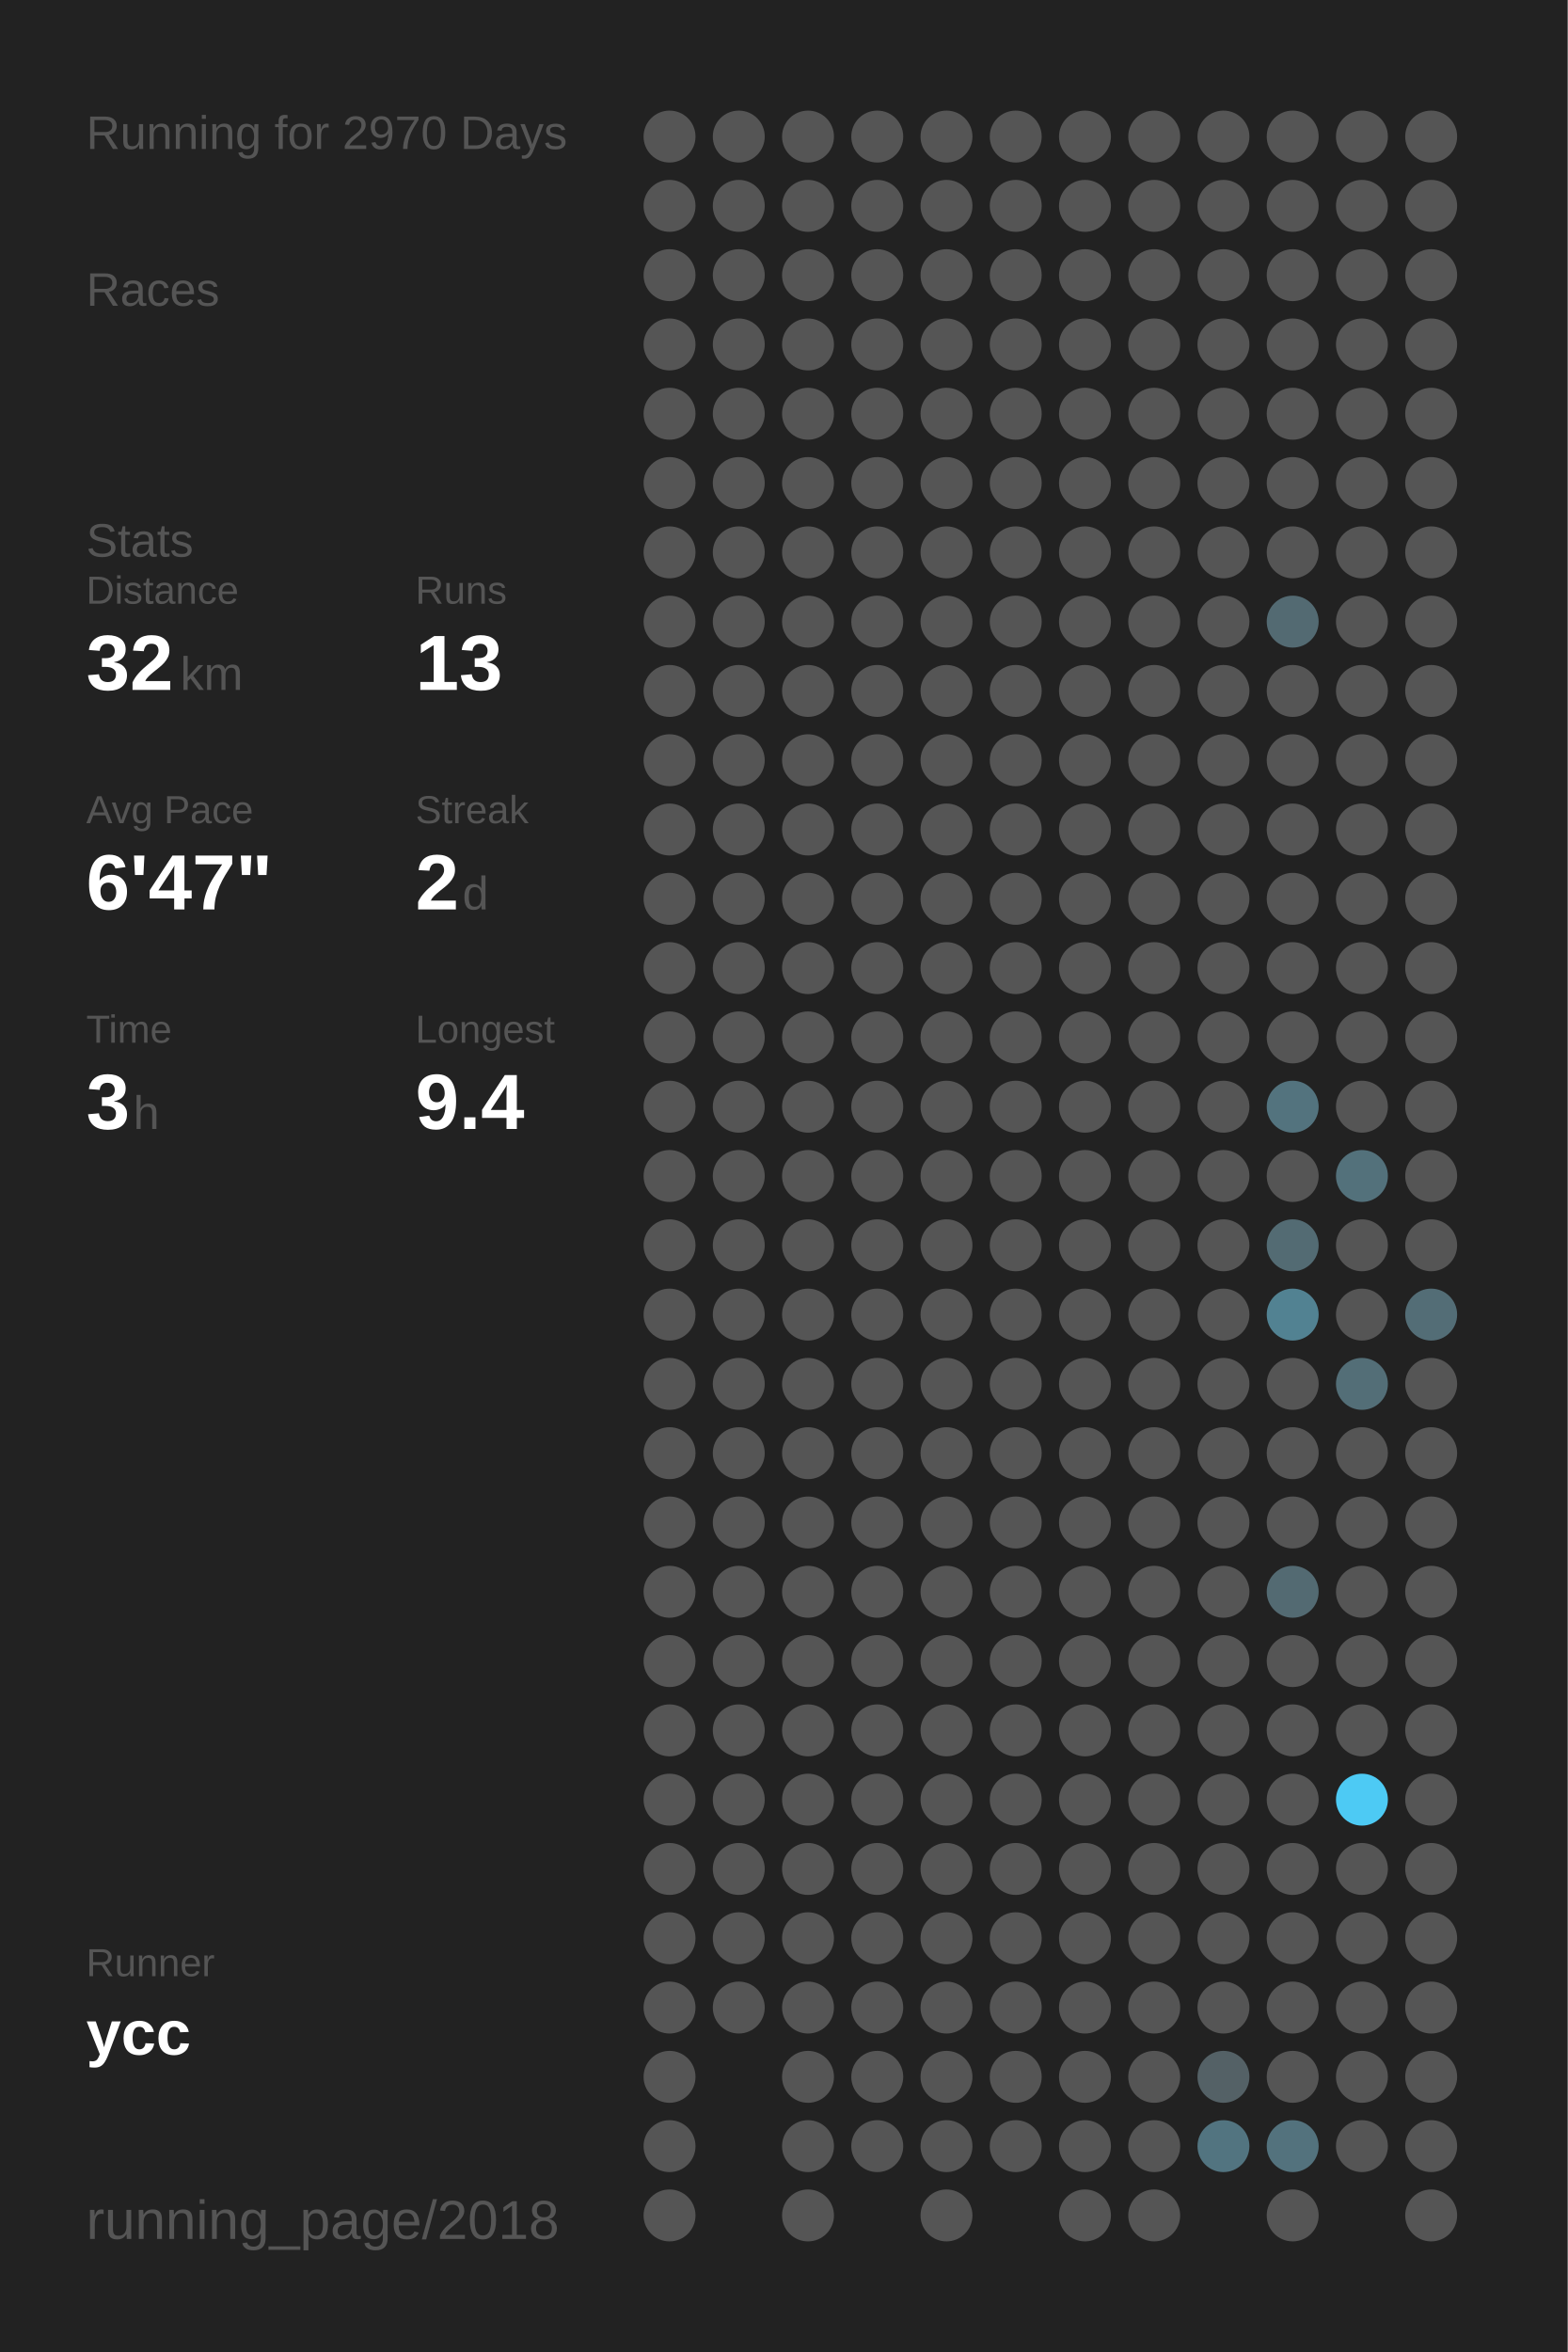
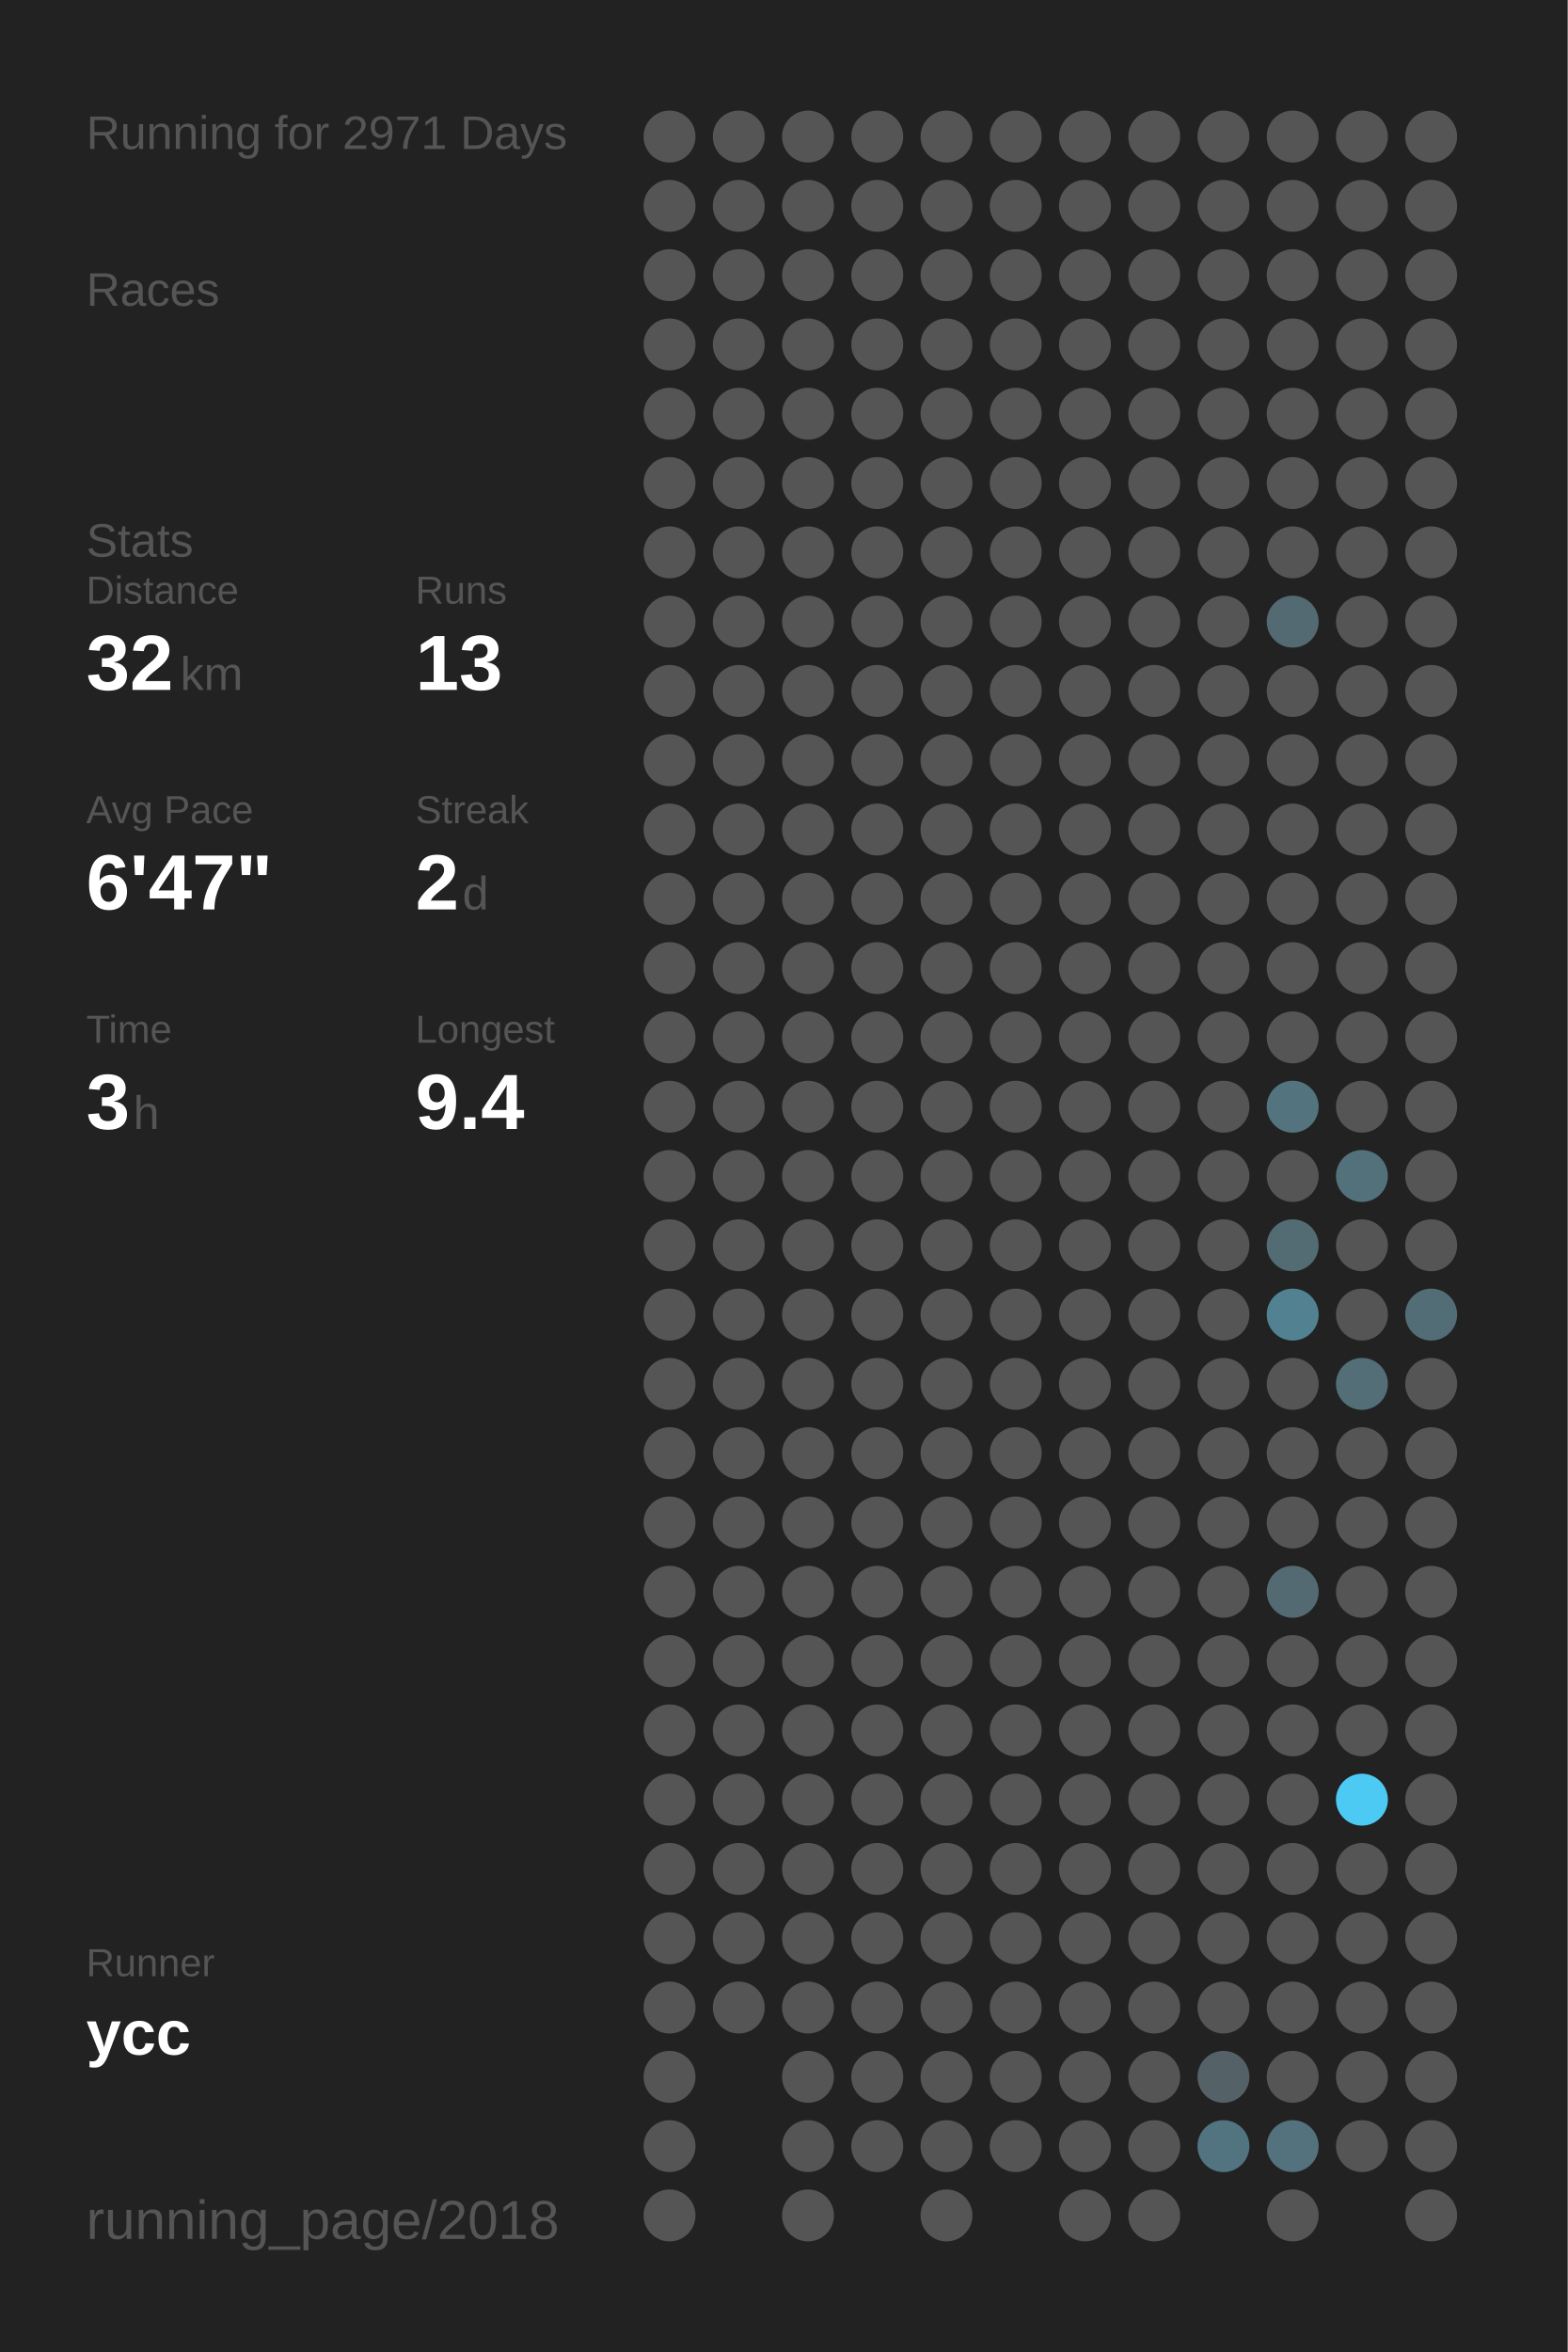
<svg xmlns="http://www.w3.org/2000/svg" baseProfile="full" height="300mm" version="1.1" viewBox="0,0,200,300" width="200mm">
  <defs />
  <rect fill="#222222" height="300" width="200" x="0" y="0" />
-   <text fill="#555555" style="font-size:6px; font-family:Arial;" x="11" y="19">Running for 2970 Days</text>
+   <text fill="#555555" style="font-size:6px; font-family:Arial;" x="11" y="19">Running for 2971 Days</text>
  <text fill="#555555" style="font-size:6px; font-family:Arial;" x="11" y="39">Races</text>
  <text fill="#555555" style="font-size:6px; font-family:Arial;" x="11" y="71">Stats</text>
  <text fill="#555555" style="font-size:5px; font-family:Arial;" x="11" y="77">Distance</text>
  <text fill="#FFFFFF" style="font-size:10px; font-family:Arial; font-weight:bold;" x="11" y="88">32</text>
  <text fill="#555555" style="font-size:6px; font-family:Arial;" x="23" y="88">km</text>
  <text fill="#555555" style="font-size:5px; font-family:Arial;" x="53" y="77">Runs</text>
  <text fill="#FFFFFF" style="font-size:10px; font-family:Arial; font-weight:bold;" x="53" y="88">13</text>
  <text fill="#555555" style="font-size:5px; font-family:Arial;" x="11" y="105">Avg Pace</text>
  <text fill="#FFFFFF" style="font-size:10px; font-family:Arial; font-weight:bold;" x="11" y="116">6'47"</text>
  <text fill="#555555" style="font-size:5px; font-family:Arial;" x="53" y="105">Streak</text>
  <text fill="#FFFFFF" style="font-size:10px; font-family:Arial; font-weight:bold;" x="53" y="116">2</text>
  <text fill="#555555" style="font-size:6px; font-family:Arial;" x="59" y="116">d</text>
  <text fill="#555555" style="font-size:5px; font-family:Arial;" x="11" y="133">Time</text>
  <text fill="#FFFFFF" style="font-size:10px; font-family:Arial; font-weight:bold;" x="11" y="144">3</text>
  <text fill="#555555" style="font-size:6px; font-family:Arial;" x="17" y="144">h</text>
  <text fill="#555555" style="font-size:5px; font-family:Arial;" x="53" y="133">Longest</text>
  <text fill="#FFFFFF" style="font-size:10px; font-family:Arial; font-weight:bold;" x="53" y="144">9.4</text>
  <text fill="#555555" style="font-size:5px; font-family:Arial;" x="11" y="252.065">Runner</text>
  <text fill="#FFFFFF" style="font-size:8px; font-family:Arial; font-weight:bold;" x="11" y="262.065">ycc</text>
  <text fill="#555555" style="font-size:7px; font-family:Arial;" x="11" y="285.581">running_page/2018</text>
  <circle cx="85.417" cy="17.419" fill="#555555" r="3.312" />
  <circle cx="85.417" cy="26.258" fill="#555555" r="3.312" />
  <circle cx="85.417" cy="35.097" fill="#555555" r="3.312" />
  <circle cx="85.417" cy="43.935" fill="#555555" r="3.312" />
  <circle cx="85.417" cy="52.774" fill="#555555" r="3.312" />
  <circle cx="85.417" cy="61.613" fill="#555555" r="3.312" />
  <circle cx="85.417" cy="70.452" fill="#555555" r="3.312" />
  <circle cx="85.417" cy="79.29" fill="#555555" r="3.312" />
  <circle cx="85.417" cy="88.129" fill="#555555" r="3.312" />
  <circle cx="85.417" cy="96.968" fill="#555555" r="3.312" />
  <circle cx="85.417" cy="105.806" fill="#555555" r="3.312" />
  <circle cx="85.417" cy="114.645" fill="#555555" r="3.312" />
  <circle cx="85.417" cy="123.484" fill="#555555" r="3.312" />
  <circle cx="85.417" cy="132.323" fill="#555555" r="3.312" />
  <circle cx="85.417" cy="141.161" fill="#555555" r="3.312" />
  <circle cx="85.417" cy="150" fill="#555555" r="3.312" />
  <circle cx="85.417" cy="158.839" fill="#555555" r="3.312" />
  <circle cx="85.417" cy="167.677" fill="#555555" r="3.312" />
  <circle cx="85.417" cy="176.516" fill="#555555" r="3.312" />
  <circle cx="85.417" cy="185.355" fill="#555555" r="3.312" />
  <circle cx="85.417" cy="194.194" fill="#555555" r="3.312" />
  <circle cx="85.417" cy="203.032" fill="#555555" r="3.312" />
  <circle cx="85.417" cy="211.871" fill="#555555" r="3.312" />
  <circle cx="85.417" cy="220.71" fill="#555555" r="3.312" />
  <circle cx="85.417" cy="229.548" fill="#555555" r="3.312" />
  <circle cx="85.417" cy="238.387" fill="#555555" r="3.312" />
  <circle cx="85.417" cy="247.226" fill="#555555" r="3.312" />
  <circle cx="85.417" cy="256.065" fill="#555555" r="3.312" />
  <circle cx="85.417" cy="264.903" fill="#555555" r="3.312" />
  <circle cx="85.417" cy="273.742" fill="#555555" r="3.312" />
  <circle cx="85.417" cy="282.581" fill="#555555" r="3.312" />
  <circle cx="94.25" cy="17.419" fill="#555555" r="3.312" />
  <circle cx="94.25" cy="26.258" fill="#555555" r="3.312" />
  <circle cx="94.25" cy="35.097" fill="#555555" r="3.312" />
  <circle cx="94.25" cy="43.935" fill="#555555" r="3.312" />
  <circle cx="94.25" cy="52.774" fill="#555555" r="3.312" />
  <circle cx="94.25" cy="61.613" fill="#555555" r="3.312" />
  <circle cx="94.25" cy="70.452" fill="#555555" r="3.312" />
  <circle cx="94.25" cy="79.29" fill="#555555" r="3.312" />
  <circle cx="94.25" cy="88.129" fill="#555555" r="3.312" />
  <circle cx="94.25" cy="96.968" fill="#555555" r="3.312" />
  <circle cx="94.25" cy="105.806" fill="#555555" r="3.312" />
  <circle cx="94.25" cy="114.645" fill="#555555" r="3.312" />
  <circle cx="94.25" cy="123.484" fill="#555555" r="3.312" />
  <circle cx="94.25" cy="132.323" fill="#555555" r="3.312" />
  <circle cx="94.25" cy="141.161" fill="#555555" r="3.312" />
  <circle cx="94.25" cy="150" fill="#555555" r="3.312" />
  <circle cx="94.25" cy="158.839" fill="#555555" r="3.312" />
  <circle cx="94.25" cy="167.677" fill="#555555" r="3.312" />
  <circle cx="94.25" cy="176.516" fill="#555555" r="3.312" />
  <circle cx="94.25" cy="185.355" fill="#555555" r="3.312" />
  <circle cx="94.25" cy="194.194" fill="#555555" r="3.312" />
  <circle cx="94.25" cy="203.032" fill="#555555" r="3.312" />
  <circle cx="94.25" cy="211.871" fill="#555555" r="3.312" />
  <circle cx="94.25" cy="220.71" fill="#555555" r="3.312" />
  <circle cx="94.25" cy="229.548" fill="#555555" r="3.312" />
  <circle cx="94.25" cy="238.387" fill="#555555" r="3.312" />
  <circle cx="94.25" cy="247.226" fill="#555555" r="3.312" />
  <circle cx="94.25" cy="256.065" fill="#555555" r="3.312" />
  <circle cx="103.083" cy="17.419" fill="#555555" r="3.312" />
  <circle cx="103.083" cy="26.258" fill="#555555" r="3.312" />
  <circle cx="103.083" cy="35.097" fill="#555555" r="3.312" />
  <circle cx="103.083" cy="43.935" fill="#555555" r="3.312" />
  <circle cx="103.083" cy="52.774" fill="#555555" r="3.312" />
  <circle cx="103.083" cy="61.613" fill="#555555" r="3.312" />
  <circle cx="103.083" cy="70.452" fill="#555555" r="3.312" />
  <circle cx="103.083" cy="79.29" fill="#555555" r="3.312" />
  <circle cx="103.083" cy="88.129" fill="#555555" r="3.312" />
  <circle cx="103.083" cy="96.968" fill="#555555" r="3.312" />
  <circle cx="103.083" cy="105.806" fill="#555555" r="3.312" />
  <circle cx="103.083" cy="114.645" fill="#555555" r="3.312" />
  <circle cx="103.083" cy="123.484" fill="#555555" r="3.312" />
  <circle cx="103.083" cy="132.323" fill="#555555" r="3.312" />
  <circle cx="103.083" cy="141.161" fill="#555555" r="3.312" />
  <circle cx="103.083" cy="150" fill="#555555" r="3.312" />
  <circle cx="103.083" cy="158.839" fill="#555555" r="3.312" />
  <circle cx="103.083" cy="167.677" fill="#555555" r="3.312" />
  <circle cx="103.083" cy="176.516" fill="#555555" r="3.312" />
  <circle cx="103.083" cy="185.355" fill="#555555" r="3.312" />
  <circle cx="103.083" cy="194.194" fill="#555555" r="3.312" />
  <circle cx="103.083" cy="203.032" fill="#555555" r="3.312" />
  <circle cx="103.083" cy="211.871" fill="#555555" r="3.312" />
  <circle cx="103.083" cy="220.71" fill="#555555" r="3.312" />
  <circle cx="103.083" cy="229.548" fill="#555555" r="3.312" />
  <circle cx="103.083" cy="238.387" fill="#555555" r="3.312" />
  <circle cx="103.083" cy="247.226" fill="#555555" r="3.312" />
  <circle cx="103.083" cy="256.065" fill="#555555" r="3.312" />
  <circle cx="103.083" cy="264.903" fill="#555555" r="3.312" />
  <circle cx="103.083" cy="273.742" fill="#555555" r="3.312" />
  <circle cx="103.083" cy="282.581" fill="#555555" r="3.312" />
  <circle cx="111.917" cy="17.419" fill="#555555" r="3.312" />
  <circle cx="111.917" cy="26.258" fill="#555555" r="3.312" />
  <circle cx="111.917" cy="35.097" fill="#555555" r="3.312" />
  <circle cx="111.917" cy="43.935" fill="#555555" r="3.312" />
  <circle cx="111.917" cy="52.774" fill="#555555" r="3.312" />
  <circle cx="111.917" cy="61.613" fill="#555555" r="3.312" />
  <circle cx="111.917" cy="70.452" fill="#555555" r="3.312" />
  <circle cx="111.917" cy="79.29" fill="#555555" r="3.312" />
  <circle cx="111.917" cy="88.129" fill="#555555" r="3.312" />
  <circle cx="111.917" cy="96.968" fill="#555555" r="3.312" />
  <circle cx="111.917" cy="105.806" fill="#555555" r="3.312" />
  <circle cx="111.917" cy="114.645" fill="#555555" r="3.312" />
  <circle cx="111.917" cy="123.484" fill="#555555" r="3.312" />
  <circle cx="111.917" cy="132.323" fill="#555555" r="3.312" />
  <circle cx="111.917" cy="141.161" fill="#555555" r="3.312" />
  <circle cx="111.917" cy="150" fill="#555555" r="3.312" />
  <circle cx="111.917" cy="158.839" fill="#555555" r="3.312" />
  <circle cx="111.917" cy="167.677" fill="#555555" r="3.312" />
  <circle cx="111.917" cy="176.516" fill="#555555" r="3.312" />
  <circle cx="111.917" cy="185.355" fill="#555555" r="3.312" />
  <circle cx="111.917" cy="194.194" fill="#555555" r="3.312" />
  <circle cx="111.917" cy="203.032" fill="#555555" r="3.312" />
  <circle cx="111.917" cy="211.871" fill="#555555" r="3.312" />
  <circle cx="111.917" cy="220.71" fill="#555555" r="3.312" />
  <circle cx="111.917" cy="229.548" fill="#555555" r="3.312" />
  <circle cx="111.917" cy="238.387" fill="#555555" r="3.312" />
  <circle cx="111.917" cy="247.226" fill="#555555" r="3.312" />
  <circle cx="111.917" cy="256.065" fill="#555555" r="3.312" />
  <circle cx="111.917" cy="264.903" fill="#555555" r="3.312" />
  <circle cx="111.917" cy="273.742" fill="#555555" r="3.312" />
  <circle cx="120.75" cy="17.419" fill="#555555" r="3.312" />
  <circle cx="120.75" cy="26.258" fill="#555555" r="3.312" />
  <circle cx="120.75" cy="35.097" fill="#555555" r="3.312" />
  <circle cx="120.75" cy="43.935" fill="#555555" r="3.312" />
  <circle cx="120.75" cy="52.774" fill="#555555" r="3.312" />
  <circle cx="120.75" cy="61.613" fill="#555555" r="3.312" />
  <circle cx="120.75" cy="70.452" fill="#555555" r="3.312" />
  <circle cx="120.75" cy="79.29" fill="#555555" r="3.312" />
  <circle cx="120.75" cy="88.129" fill="#555555" r="3.312" />
  <circle cx="120.75" cy="96.968" fill="#555555" r="3.312" />
  <circle cx="120.75" cy="105.806" fill="#555555" r="3.312" />
  <circle cx="120.75" cy="114.645" fill="#555555" r="3.312" />
  <circle cx="120.75" cy="123.484" fill="#555555" r="3.312" />
  <circle cx="120.75" cy="132.323" fill="#555555" r="3.312" />
  <circle cx="120.75" cy="141.161" fill="#555555" r="3.312" />
  <circle cx="120.75" cy="150" fill="#555555" r="3.312" />
  <circle cx="120.75" cy="158.839" fill="#555555" r="3.312" />
  <circle cx="120.75" cy="167.677" fill="#555555" r="3.312" />
  <circle cx="120.75" cy="176.516" fill="#555555" r="3.312" />
  <circle cx="120.75" cy="185.355" fill="#555555" r="3.312" />
  <circle cx="120.75" cy="194.194" fill="#555555" r="3.312" />
  <circle cx="120.75" cy="203.032" fill="#555555" r="3.312" />
  <circle cx="120.75" cy="211.871" fill="#555555" r="3.312" />
  <circle cx="120.75" cy="220.71" fill="#555555" r="3.312" />
  <circle cx="120.75" cy="229.548" fill="#555555" r="3.312" />
  <circle cx="120.75" cy="238.387" fill="#555555" r="3.312" />
  <circle cx="120.75" cy="247.226" fill="#555555" r="3.312" />
  <circle cx="120.75" cy="256.065" fill="#555555" r="3.312" />
  <circle cx="120.75" cy="264.903" fill="#555555" r="3.312" />
  <circle cx="120.75" cy="273.742" fill="#555555" r="3.312" />
  <circle cx="120.75" cy="282.581" fill="#555555" r="3.312" />
  <circle cx="129.583" cy="17.419" fill="#555555" r="3.312" />
  <circle cx="129.583" cy="26.258" fill="#555555" r="3.312" />
  <circle cx="129.583" cy="35.097" fill="#555555" r="3.312" />
  <circle cx="129.583" cy="43.935" fill="#555555" r="3.312" />
  <circle cx="129.583" cy="52.774" fill="#555555" r="3.312" />
  <circle cx="129.583" cy="61.613" fill="#555555" r="3.312" />
  <circle cx="129.583" cy="70.452" fill="#555555" r="3.312" />
  <circle cx="129.583" cy="79.29" fill="#555555" r="3.312" />
  <circle cx="129.583" cy="88.129" fill="#555555" r="3.312" />
  <circle cx="129.583" cy="96.968" fill="#555555" r="3.312" />
  <circle cx="129.583" cy="105.806" fill="#555555" r="3.312" />
  <circle cx="129.583" cy="114.645" fill="#555555" r="3.312" />
  <circle cx="129.583" cy="123.484" fill="#555555" r="3.312" />
  <circle cx="129.583" cy="132.323" fill="#555555" r="3.312" />
  <circle cx="129.583" cy="141.161" fill="#555555" r="3.312" />
  <circle cx="129.583" cy="150" fill="#555555" r="3.312" />
  <circle cx="129.583" cy="158.839" fill="#555555" r="3.312" />
  <circle cx="129.583" cy="167.677" fill="#555555" r="3.312" />
  <circle cx="129.583" cy="176.516" fill="#555555" r="3.312" />
  <circle cx="129.583" cy="185.355" fill="#555555" r="3.312" />
  <circle cx="129.583" cy="194.194" fill="#555555" r="3.312" />
  <circle cx="129.583" cy="203.032" fill="#555555" r="3.312" />
  <circle cx="129.583" cy="211.871" fill="#555555" r="3.312" />
  <circle cx="129.583" cy="220.71" fill="#555555" r="3.312" />
  <circle cx="129.583" cy="229.548" fill="#555555" r="3.312" />
  <circle cx="129.583" cy="238.387" fill="#555555" r="3.312" />
  <circle cx="129.583" cy="247.226" fill="#555555" r="3.312" />
  <circle cx="129.583" cy="256.065" fill="#555555" r="3.312" />
  <circle cx="129.583" cy="264.903" fill="#555555" r="3.312" />
  <circle cx="129.583" cy="273.742" fill="#555555" r="3.312" />
  <circle cx="138.417" cy="17.419" fill="#555555" r="3.312" />
  <circle cx="138.417" cy="26.258" fill="#555555" r="3.312" />
  <circle cx="138.417" cy="35.097" fill="#555555" r="3.312" />
  <circle cx="138.417" cy="43.935" fill="#555555" r="3.312" />
  <circle cx="138.417" cy="52.774" fill="#555555" r="3.312" />
  <circle cx="138.417" cy="61.613" fill="#555555" r="3.312" />
  <circle cx="138.417" cy="70.452" fill="#555555" r="3.312" />
  <circle cx="138.417" cy="79.29" fill="#555555" r="3.312" />
  <circle cx="138.417" cy="88.129" fill="#555555" r="3.312" />
  <circle cx="138.417" cy="96.968" fill="#555555" r="3.312" />
  <circle cx="138.417" cy="105.806" fill="#555555" r="3.312" />
  <circle cx="138.417" cy="114.645" fill="#555555" r="3.312" />
  <circle cx="138.417" cy="123.484" fill="#555555" r="3.312" />
  <circle cx="138.417" cy="132.323" fill="#555555" r="3.312" />
  <circle cx="138.417" cy="141.161" fill="#555555" r="3.312" />
  <circle cx="138.417" cy="150" fill="#555555" r="3.312" />
  <circle cx="138.417" cy="158.839" fill="#555555" r="3.312" />
  <circle cx="138.417" cy="167.677" fill="#555555" r="3.312" />
  <circle cx="138.417" cy="176.516" fill="#555555" r="3.312" />
  <circle cx="138.417" cy="185.355" fill="#555555" r="3.312" />
  <circle cx="138.417" cy="194.194" fill="#555555" r="3.312" />
  <circle cx="138.417" cy="203.032" fill="#555555" r="3.312" />
  <circle cx="138.417" cy="211.871" fill="#555555" r="3.312" />
  <circle cx="138.417" cy="220.71" fill="#555555" r="3.312" />
  <circle cx="138.417" cy="229.548" fill="#555555" r="3.312" />
  <circle cx="138.417" cy="238.387" fill="#555555" r="3.312" />
  <circle cx="138.417" cy="247.226" fill="#555555" r="3.312" />
  <circle cx="138.417" cy="256.065" fill="#555555" r="3.312" />
  <circle cx="138.417" cy="264.903" fill="#555555" r="3.312" />
  <circle cx="138.417" cy="273.742" fill="#555555" r="3.312" />
  <circle cx="138.417" cy="282.581" fill="#555555" r="3.312" />
  <circle cx="147.25" cy="17.419" fill="#555555" r="3.312" />
  <circle cx="147.25" cy="26.258" fill="#555555" r="3.312" />
  <circle cx="147.25" cy="35.097" fill="#555555" r="3.312" />
  <circle cx="147.25" cy="43.935" fill="#555555" r="3.312" />
  <circle cx="147.25" cy="52.774" fill="#555555" r="3.312" />
  <circle cx="147.25" cy="61.613" fill="#555555" r="3.312" />
  <circle cx="147.25" cy="70.452" fill="#555555" r="3.312" />
  <circle cx="147.25" cy="79.29" fill="#555555" r="3.312" />
  <circle cx="147.25" cy="88.129" fill="#555555" r="3.312" />
  <circle cx="147.25" cy="96.968" fill="#555555" r="3.312" />
  <circle cx="147.25" cy="105.806" fill="#555555" r="3.312" />
  <circle cx="147.25" cy="114.645" fill="#555555" r="3.312" />
  <circle cx="147.25" cy="123.484" fill="#555555" r="3.312" />
  <circle cx="147.25" cy="132.323" fill="#555555" r="3.312" />
  <circle cx="147.25" cy="141.161" fill="#555555" r="3.312" />
  <circle cx="147.25" cy="150" fill="#555555" r="3.312" />
  <circle cx="147.25" cy="158.839" fill="#555555" r="3.312" />
  <circle cx="147.25" cy="167.677" fill="#555555" r="3.312" />
  <circle cx="147.25" cy="176.516" fill="#555555" r="3.312" />
  <circle cx="147.25" cy="185.355" fill="#555555" r="3.312" />
  <circle cx="147.25" cy="194.194" fill="#555555" r="3.312" />
  <circle cx="147.25" cy="203.032" fill="#555555" r="3.312" />
  <circle cx="147.25" cy="211.871" fill="#555555" r="3.312" />
  <circle cx="147.25" cy="220.71" fill="#555555" r="3.312" />
  <circle cx="147.25" cy="229.548" fill="#555555" r="3.312" />
  <circle cx="147.25" cy="238.387" fill="#555555" r="3.312" />
  <circle cx="147.25" cy="247.226" fill="#555555" r="3.312" />
  <circle cx="147.25" cy="256.065" fill="#555555" r="3.312" />
  <circle cx="147.25" cy="264.903" fill="#555555" r="3.312" />
  <circle cx="147.25" cy="273.742" fill="#555555" r="3.312" />
  <circle cx="147.25" cy="282.581" fill="#555555" r="3.312" />
  <circle cx="156.083" cy="17.419" fill="#555555" r="3.312" />
  <circle cx="156.083" cy="26.258" fill="#555555" r="3.312" />
  <circle cx="156.083" cy="35.097" fill="#555555" r="3.312" />
  <circle cx="156.083" cy="43.935" fill="#555555" r="3.312" />
  <circle cx="156.083" cy="52.774" fill="#555555" r="3.312" />
  <circle cx="156.083" cy="61.613" fill="#555555" r="3.312" />
  <circle cx="156.083" cy="70.452" fill="#555555" r="3.312" />
  <circle cx="156.083" cy="79.29" fill="#555555" r="3.312" />
  <circle cx="156.083" cy="88.129" fill="#555555" r="3.312" />
  <circle cx="156.083" cy="96.968" fill="#555555" r="3.312" />
  <circle cx="156.083" cy="105.806" fill="#555555" r="3.312" />
  <circle cx="156.083" cy="114.645" fill="#555555" r="3.312" />
  <circle cx="156.083" cy="123.484" fill="#555555" r="3.312" />
  <circle cx="156.083" cy="132.323" fill="#555555" r="3.312" />
  <circle cx="156.083" cy="141.161" fill="#555555" r="3.312" />
  <circle cx="156.083" cy="150" fill="#555555" r="3.312" />
  <circle cx="156.083" cy="158.839" fill="#555555" r="3.312" />
  <circle cx="156.083" cy="167.677" fill="#555555" r="3.312" />
  <circle cx="156.083" cy="176.516" fill="#555555" r="3.312" />
  <circle cx="156.083" cy="185.355" fill="#555555" r="3.312" />
  <circle cx="156.083" cy="194.194" fill="#555555" r="3.312" />
  <circle cx="156.083" cy="203.032" fill="#555555" r="3.312" />
  <circle cx="156.083" cy="211.871" fill="#555555" r="3.312" />
  <circle cx="156.083" cy="220.71" fill="#555555" r="3.312" />
  <circle cx="156.083" cy="229.548" fill="#555555" r="3.312" />
  <circle cx="156.083" cy="238.387" fill="#555555" r="3.312" />
  <circle cx="156.083" cy="247.226" fill="#555555" r="3.312" />
  <circle cx="156.083" cy="256.065" fill="#555555" r="3.312" />
  <circle cx="156.083" cy="264.903" fill="#546166" r="3.312" />
  <circle cx="156.083" cy="273.742" fill="#527480" r="3.312" />
  <circle cx="164.917" cy="17.419" fill="#555555" r="3.312" />
  <circle cx="164.917" cy="26.258" fill="#555555" r="3.312" />
  <circle cx="164.917" cy="35.097" fill="#555555" r="3.312" />
  <circle cx="164.917" cy="43.935" fill="#555555" r="3.312" />
  <circle cx="164.917" cy="52.774" fill="#555555" r="3.312" />
  <circle cx="164.917" cy="61.613" fill="#555555" r="3.312" />
  <circle cx="164.917" cy="70.452" fill="#555555" r="3.312" />
  <circle cx="164.917" cy="79.29" fill="#536a72" r="3.312" />
  <circle cx="164.917" cy="88.129" fill="#555555" r="3.312" />
  <circle cx="164.917" cy="96.968" fill="#555555" r="3.312" />
  <circle cx="164.917" cy="105.806" fill="#555555" r="3.312" />
  <circle cx="164.917" cy="114.645" fill="#555555" r="3.312" />
  <circle cx="164.917" cy="123.484" fill="#555555" r="3.312" />
  <circle cx="164.917" cy="132.323" fill="#555555" r="3.312" />
  <circle cx="164.917" cy="141.161" fill="#53737e" r="3.312" />
  <circle cx="164.917" cy="150" fill="#555555" r="3.312" />
  <circle cx="164.917" cy="158.839" fill="#536b73" r="3.312" />
  <circle cx="164.917" cy="167.677" fill="#528292" r="3.312" />
  <circle cx="164.917" cy="176.516" fill="#555555" r="3.312" />
  <circle cx="164.917" cy="185.355" fill="#555555" r="3.312" />
  <circle cx="164.917" cy="194.194" fill="#555555" r="3.312" />
  <circle cx="164.917" cy="203.032" fill="#536a72" r="3.312" />
  <circle cx="164.917" cy="211.871" fill="#555555" r="3.312" />
  <circle cx="164.917" cy="220.71" fill="#555555" r="3.312" />
  <circle cx="164.917" cy="229.548" fill="#555555" r="3.312" />
  <circle cx="164.917" cy="238.387" fill="#555555" r="3.312" />
  <circle cx="164.917" cy="247.226" fill="#555555" r="3.312" />
  <circle cx="164.917" cy="256.065" fill="#555555" r="3.312" />
  <circle cx="164.917" cy="264.903" fill="#555555" r="3.312" />
  <circle cx="164.917" cy="273.742" fill="#53727d" r="3.312" />
  <circle cx="164.917" cy="282.581" fill="#555555" r="3.312" />
  <circle cx="173.75" cy="17.419" fill="#555555" r="3.312" />
  <circle cx="173.75" cy="26.258" fill="#555555" r="3.312" />
  <circle cx="173.75" cy="35.097" fill="#555555" r="3.312" />
  <circle cx="173.75" cy="43.935" fill="#555555" r="3.312" />
  <circle cx="173.75" cy="52.774" fill="#555555" r="3.312" />
  <circle cx="173.75" cy="61.613" fill="#555555" r="3.312" />
  <circle cx="173.75" cy="70.452" fill="#555555" r="3.312" />
  <circle cx="173.75" cy="79.29" fill="#555555" r="3.312" />
  <circle cx="173.75" cy="88.129" fill="#555555" r="3.312" />
  <circle cx="173.75" cy="96.968" fill="#555555" r="3.312" />
  <circle cx="173.75" cy="105.806" fill="#555555" r="3.312" />
  <circle cx="173.75" cy="114.645" fill="#555555" r="3.312" />
  <circle cx="173.75" cy="123.484" fill="#555555" r="3.312" />
  <circle cx="173.75" cy="132.323" fill="#555555" r="3.312" />
  <circle cx="173.75" cy="141.161" fill="#555555" r="3.312" />
  <circle cx="173.75" cy="150" fill="#53717b" r="3.312" />
  <circle cx="173.75" cy="158.839" fill="#555555" r="3.312" />
  <circle cx="173.75" cy="167.677" fill="#555555" r="3.312" />
  <circle cx="173.75" cy="176.516" fill="#536e77" r="3.312" />
  <circle cx="173.75" cy="185.355" fill="#555555" r="3.312" />
  <circle cx="173.75" cy="194.194" fill="#555555" r="3.312" />
  <circle cx="173.75" cy="203.032" fill="#555555" r="3.312" />
  <circle cx="173.75" cy="211.871" fill="#555555" r="3.312" />
  <circle cx="173.75" cy="220.71" fill="#555555" r="3.312" />
  <circle cx="173.75" cy="229.548" fill="#4dcaf4" r="3.312" />
  <circle cx="173.75" cy="238.387" fill="#555555" r="3.312" />
  <circle cx="173.75" cy="247.226" fill="#555555" r="3.312" />
  <circle cx="173.75" cy="256.065" fill="#555555" r="3.312" />
  <circle cx="173.75" cy="264.903" fill="#555555" r="3.312" />
  <circle cx="173.75" cy="273.742" fill="#555555" r="3.312" />
  <circle cx="182.583" cy="17.419" fill="#555555" r="3.312" />
  <circle cx="182.583" cy="26.258" fill="#555555" r="3.312" />
  <circle cx="182.583" cy="35.097" fill="#555555" r="3.312" />
  <circle cx="182.583" cy="43.935" fill="#555555" r="3.312" />
  <circle cx="182.583" cy="52.774" fill="#555555" r="3.312" />
  <circle cx="182.583" cy="61.613" fill="#555555" r="3.312" />
  <circle cx="182.583" cy="70.452" fill="#555555" r="3.312" />
  <circle cx="182.583" cy="79.29" fill="#555555" r="3.312" />
  <circle cx="182.583" cy="88.129" fill="#555555" r="3.312" />
  <circle cx="182.583" cy="96.968" fill="#555555" r="3.312" />
  <circle cx="182.583" cy="105.806" fill="#555555" r="3.312" />
  <circle cx="182.583" cy="114.645" fill="#555555" r="3.312" />
  <circle cx="182.583" cy="123.484" fill="#555555" r="3.312" />
  <circle cx="182.583" cy="132.323" fill="#555555" r="3.312" />
  <circle cx="182.583" cy="141.161" fill="#555555" r="3.312" />
  <circle cx="182.583" cy="150" fill="#555555" r="3.312" />
  <circle cx="182.583" cy="158.839" fill="#555555" r="3.312" />
  <circle cx="182.583" cy="167.677" fill="#536d76" r="3.312" />
  <circle cx="182.583" cy="176.516" fill="#555555" r="3.312" />
  <circle cx="182.583" cy="185.355" fill="#555555" r="3.312" />
  <circle cx="182.583" cy="194.194" fill="#555555" r="3.312" />
  <circle cx="182.583" cy="203.032" fill="#555555" r="3.312" />
  <circle cx="182.583" cy="211.871" fill="#555555" r="3.312" />
  <circle cx="182.583" cy="220.71" fill="#555555" r="3.312" />
  <circle cx="182.583" cy="229.548" fill="#555555" r="3.312" />
  <circle cx="182.583" cy="238.387" fill="#555555" r="3.312" />
  <circle cx="182.583" cy="247.226" fill="#555555" r="3.312" />
  <circle cx="182.583" cy="256.065" fill="#555555" r="3.312" />
  <circle cx="182.583" cy="264.903" fill="#555555" r="3.312" />
  <circle cx="182.583" cy="273.742" fill="#555555" r="3.312" />
  <circle cx="182.583" cy="282.581" fill="#555555" r="3.312" />
</svg>
